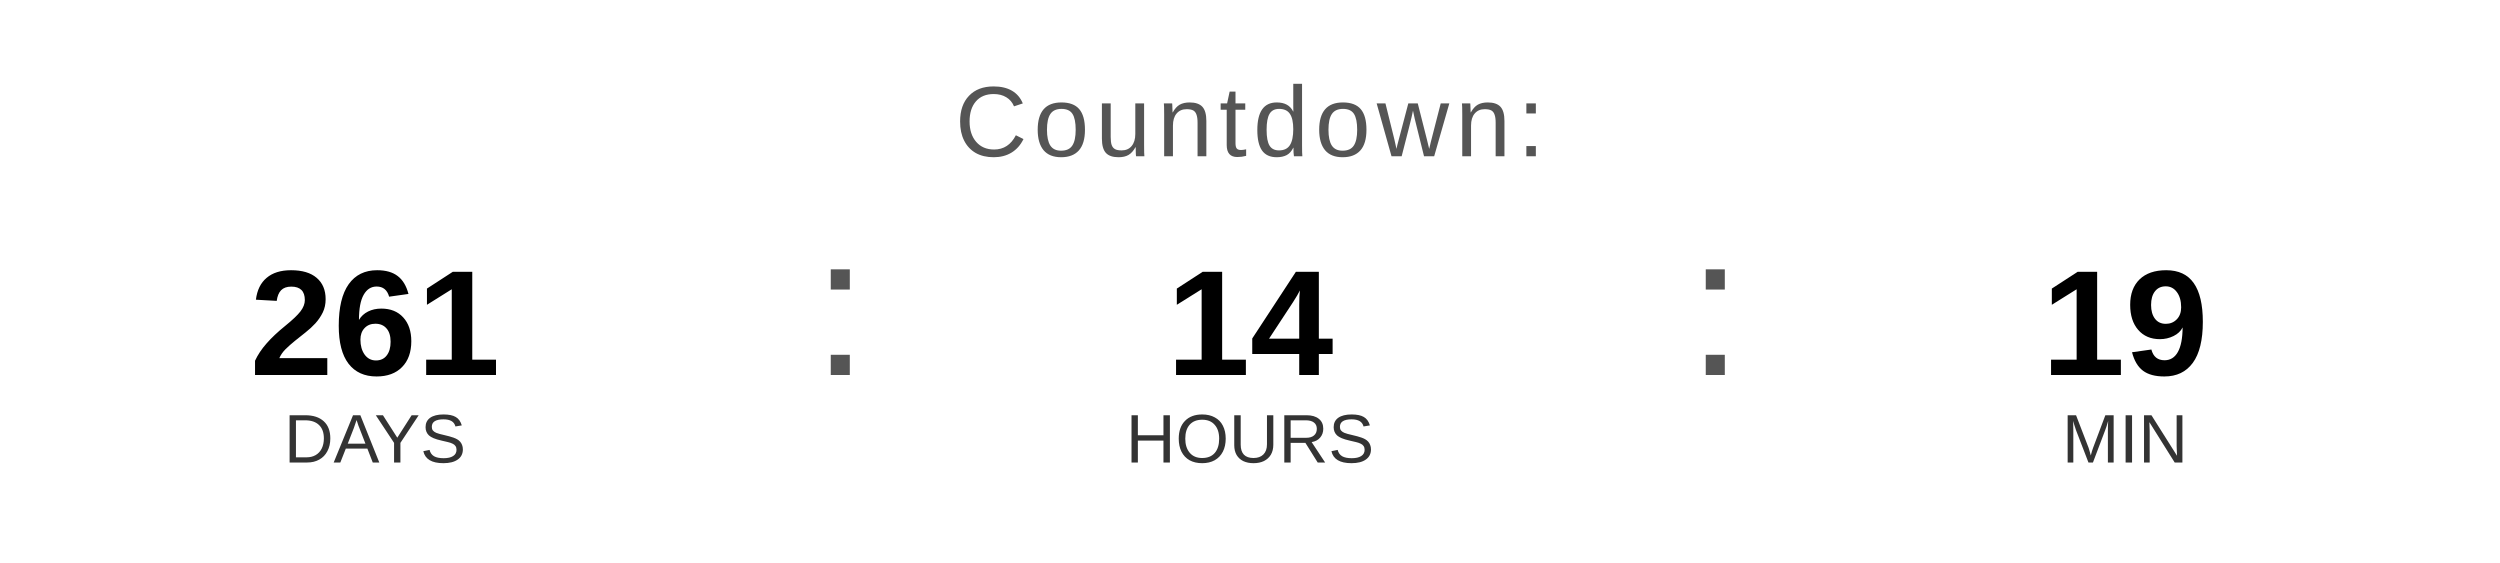
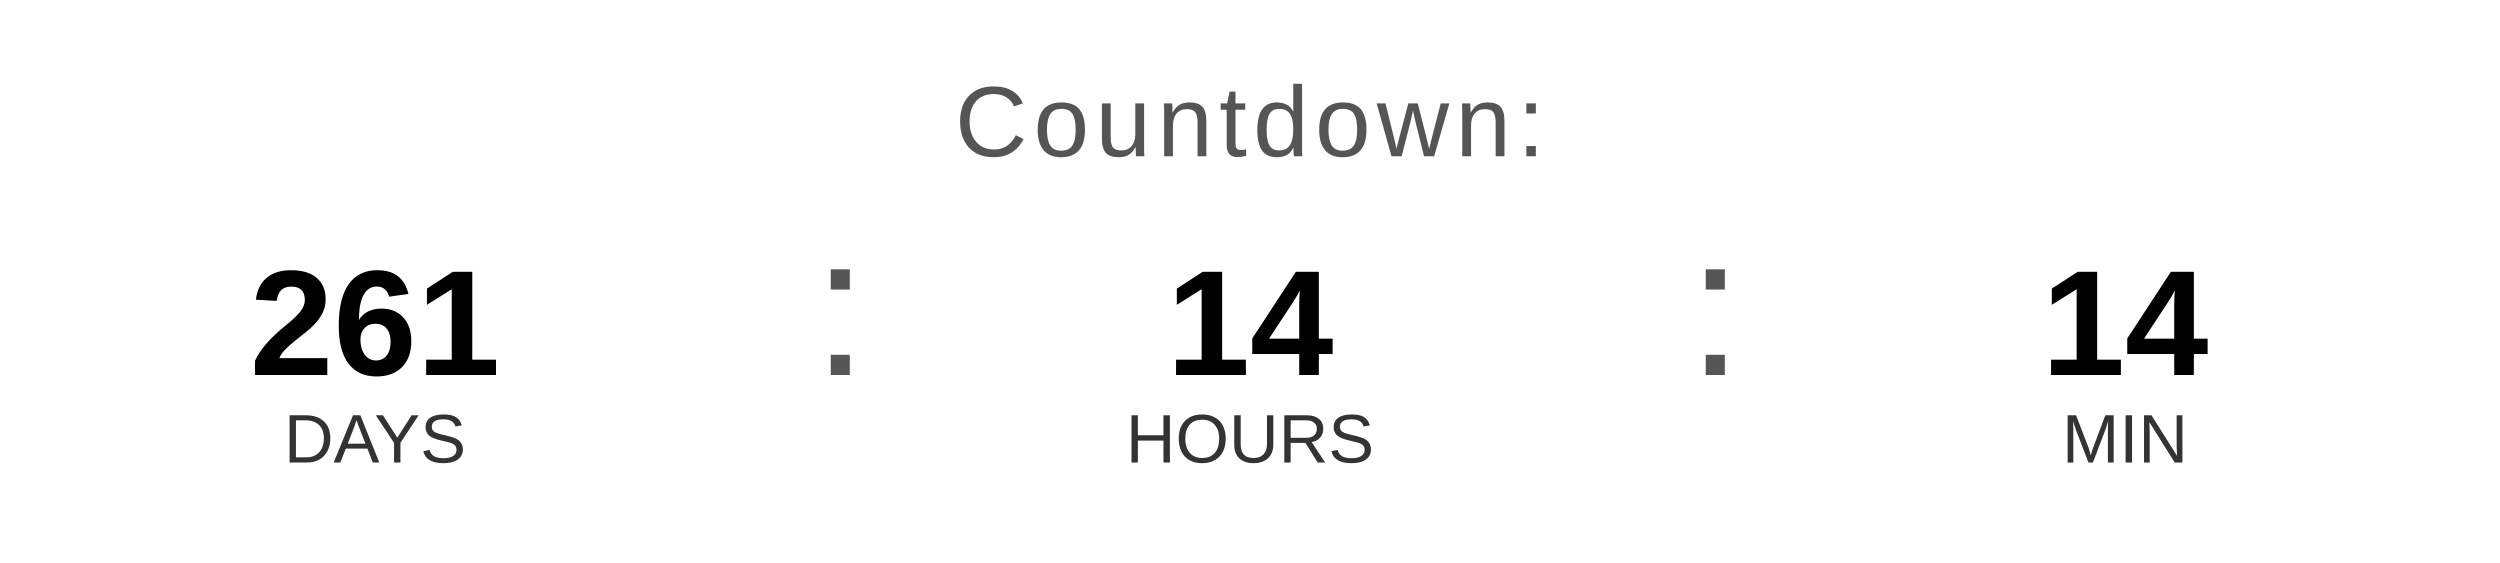
<svg xmlns="http://www.w3.org/2000/svg" width="400" height="90" viewBox="0 0 400 90">
  <text x="200" y="25" font-family="Arial, Helvetica, sans-serif" font-size="16" fill="#555555" text-anchor="middle" letter-spacing="1">
    Countdown:
  </text>
  <text x="60" y="60" font-family="Arial, Helvetica, sans-serif" font-size="24" font-weight="bold" fill="#000000" text-anchor="middle">261</text>
  <text x="60" y="74" font-family="Arial, Helvetica, sans-serif" font-size="11" fill="#333333" text-anchor="middle">DAYS</text>
  <text x="130" y="60" font-family="Arial, sans-serif" font-size="32" fill="#555555">:</text>
  <text x="200" y="60" font-family="Arial, Helvetica, sans-serif" font-size="24" font-weight="bold" fill="#000000" text-anchor="middle">14</text>
  <text x="200" y="74" font-family="Arial, Helvetica, sans-serif" font-size="11" fill="#333333" text-anchor="middle">HOURS</text>
  <text x="270" y="60" font-family="Arial, sans-serif" font-size="32" fill="#555555">:</text>
-   <text x="340" y="60" font-family="Arial, Helvetica, sans-serif" font-size="24" font-weight="bold" fill="#000000" text-anchor="middle">19</text>
+   <text x="340" y="60" font-family="Arial, Helvetica, sans-serif" font-size="24" font-weight="bold" fill="#000000" text-anchor="middle">14</text>
  <text x="340" y="74" font-family="Arial, Helvetica, sans-serif" font-size="11" fill="#333333" text-anchor="middle">MIN</text>
</svg>
